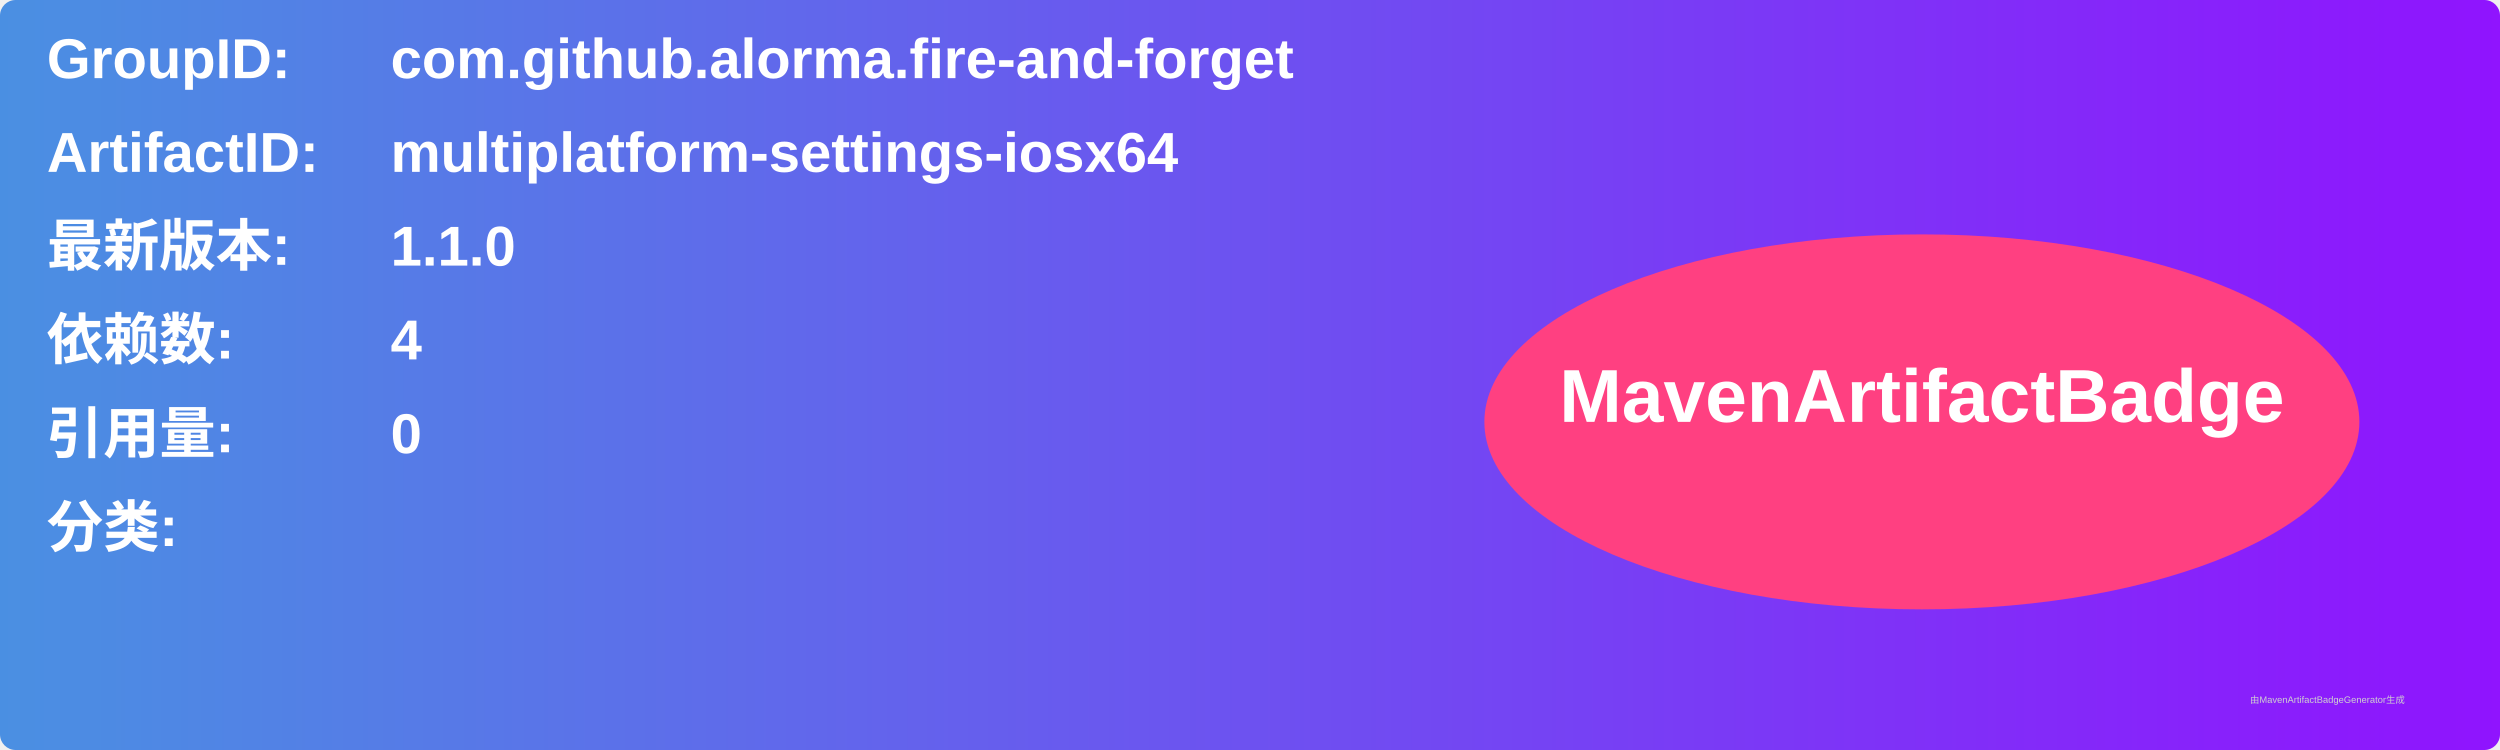
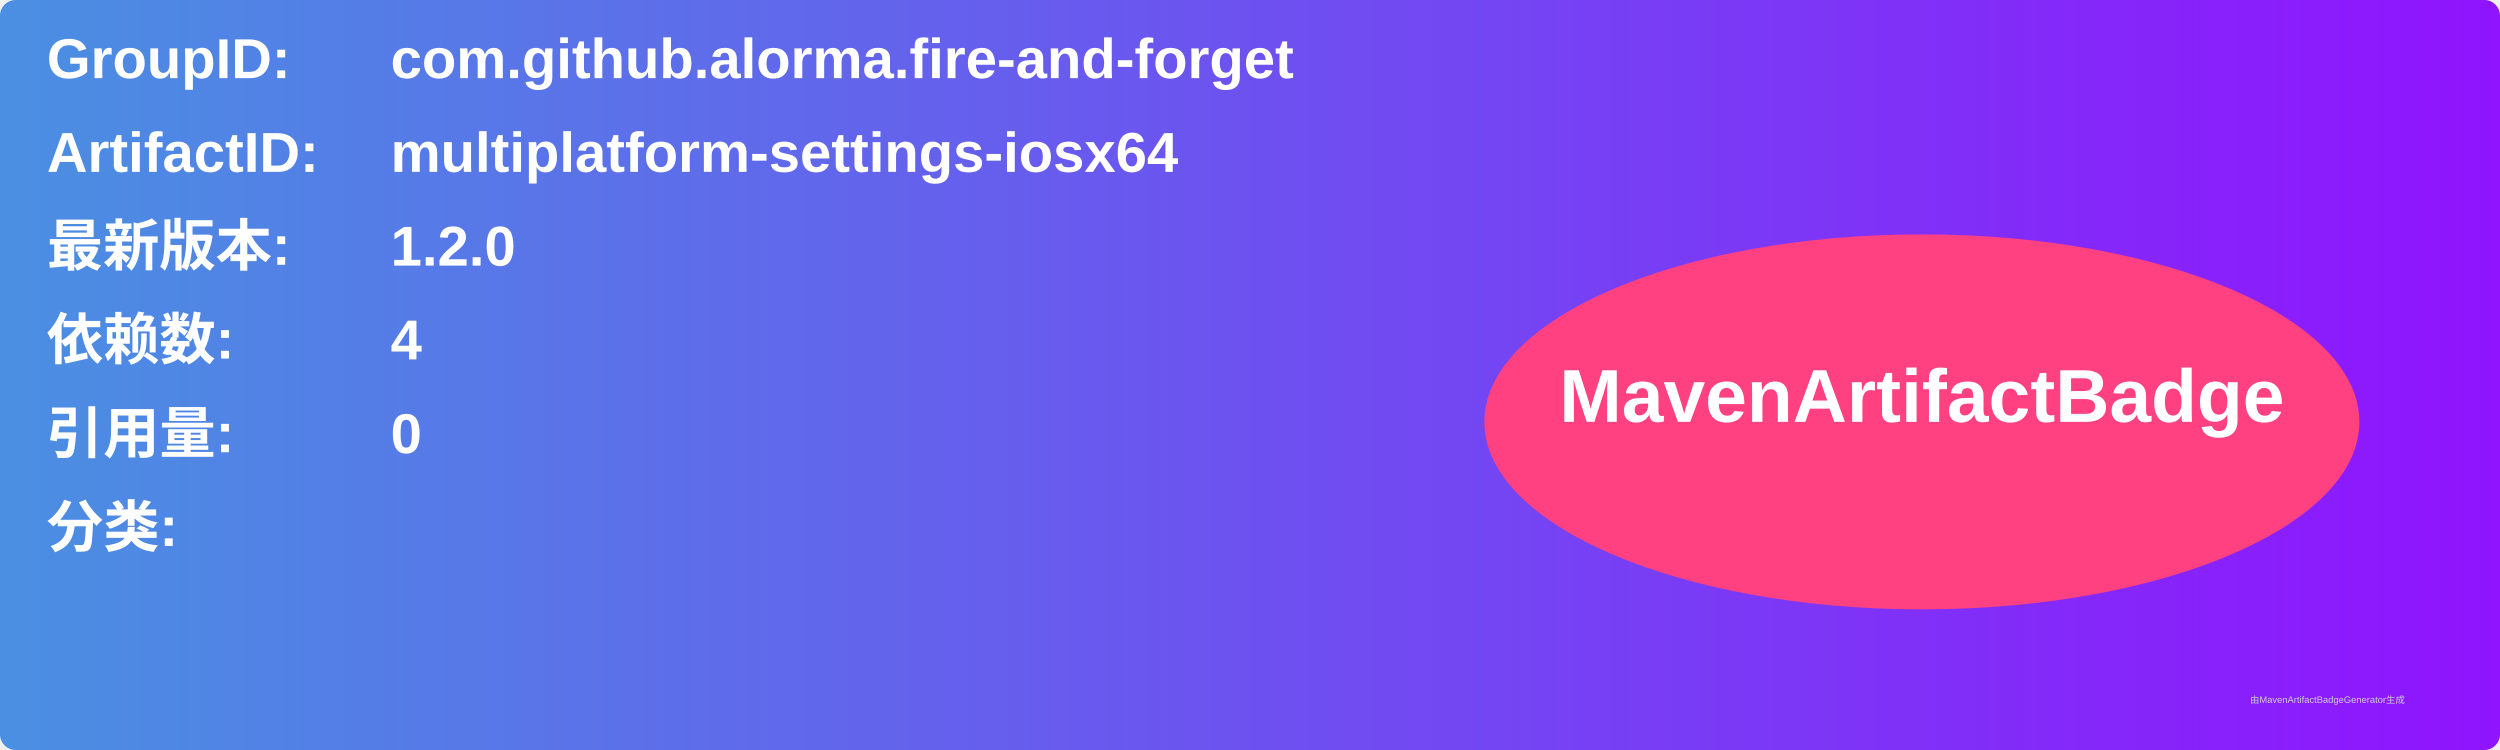
<svg xmlns="http://www.w3.org/2000/svg" width="800" height="240" viewBox="0 0 800 240">
  <linearGradient id="grad" x1="0%" y1="0%" x2="100%" y2="0%">
    <stop offset="0%" stop-color="#4a90e2" />
    <stop offset="100%" stop-color="#9013fe" />
  </linearGradient>
  <rect width="100%" height="100%" rx="5" ry="5" fill="url(#grad)" />
  <g transform="translate(15, 15)">
    <text x="0" y="10" font-family="Arial" font-size="18" fill="white" font-weight="bold" width="260">GroupID:</text>
    <text x="110" y="10" font-family="Arial" font-size="18" fill="white" font-weight="bold" width="460">com.github.alorma.fire-and-forget</text>
    <text x="0" y="40" font-family="Arial" font-size="18" fill="white" font-weight="bold" width="260">ArtifactID:</text>
    <text x="110" y="40" font-family="Arial" font-size="18" fill="white" font-weight="bold" width="460">multiplatform-settings-iosx64</text>
    <text x="0" y="70" font-family="Arial" font-size="18" fill="white" font-weight="bold">最新版本:</text>
    <text x="110" y="70" font-family="Arial" font-size="18" fill="white" font-weight="bold">
-       <tspan font-weight="bold">1.1.0</tspan>
+       <tspan font-weight="bold">1.2.0</tspan>
    </text>
    <text x="0" y="100" font-family="Arial" font-size="18" fill="white" font-weight="bold">依赖数: </text>
    <text x="110" y="100" font-family="Arial" font-size="18" fill="white">
      <tspan font-weight="bold">4</tspan>
    </text>
    <text x="0" y="130" font-family="Arial" font-size="18" fill="white" font-weight="bold">引用量: </text>
    <text x="110" y="130" font-family="Arial" font-size="18" fill="white">
      <tspan font-weight="bold">0</tspan>
    </text>
    <text x="0" y="160" font-family="Arial" font-size="18" fill="white" font-weight="bold">分类:</text>
    <text x="10" y="190" font-family="Arial" font-size="10" fill="white">
      <tspan font-weight="bold" />
    </text>
    <ellipse cx="600" cy="120" rx="140" ry="60" fill="#ff4081" />
    <text x="600" y="120" text-anchor="middle" font-family="Arial" font-size="24" fill="white" font-weight="bold">MavenArtifactBadge</text>
  </g>
  <text x="720" y="225" font-family="Arial" font-size="3" fill="#d0d0d0">由MavenArtifactBadgeGenerator生成</text>
</svg>
